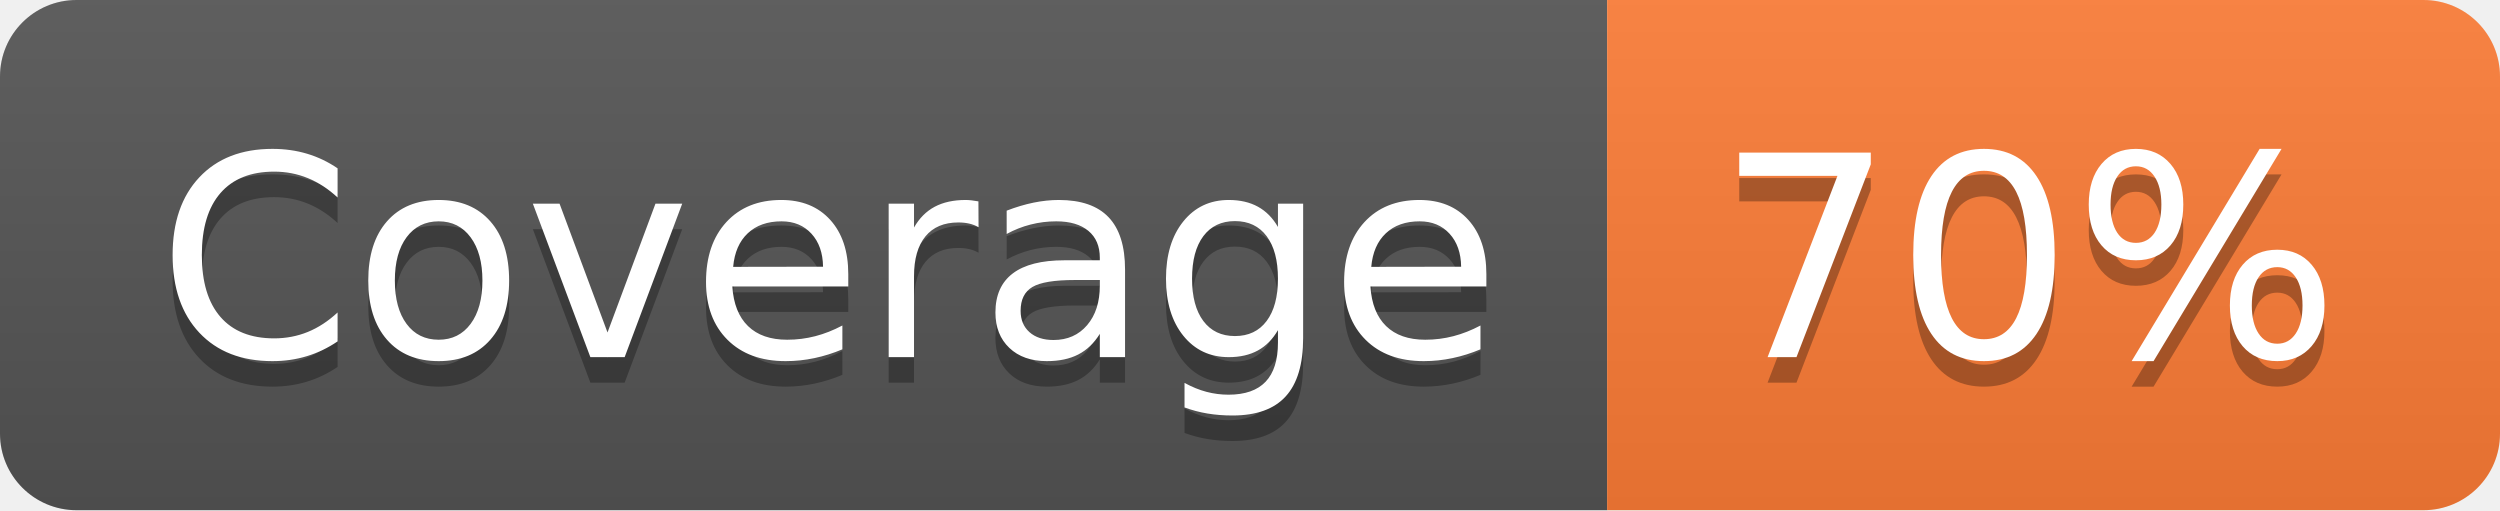
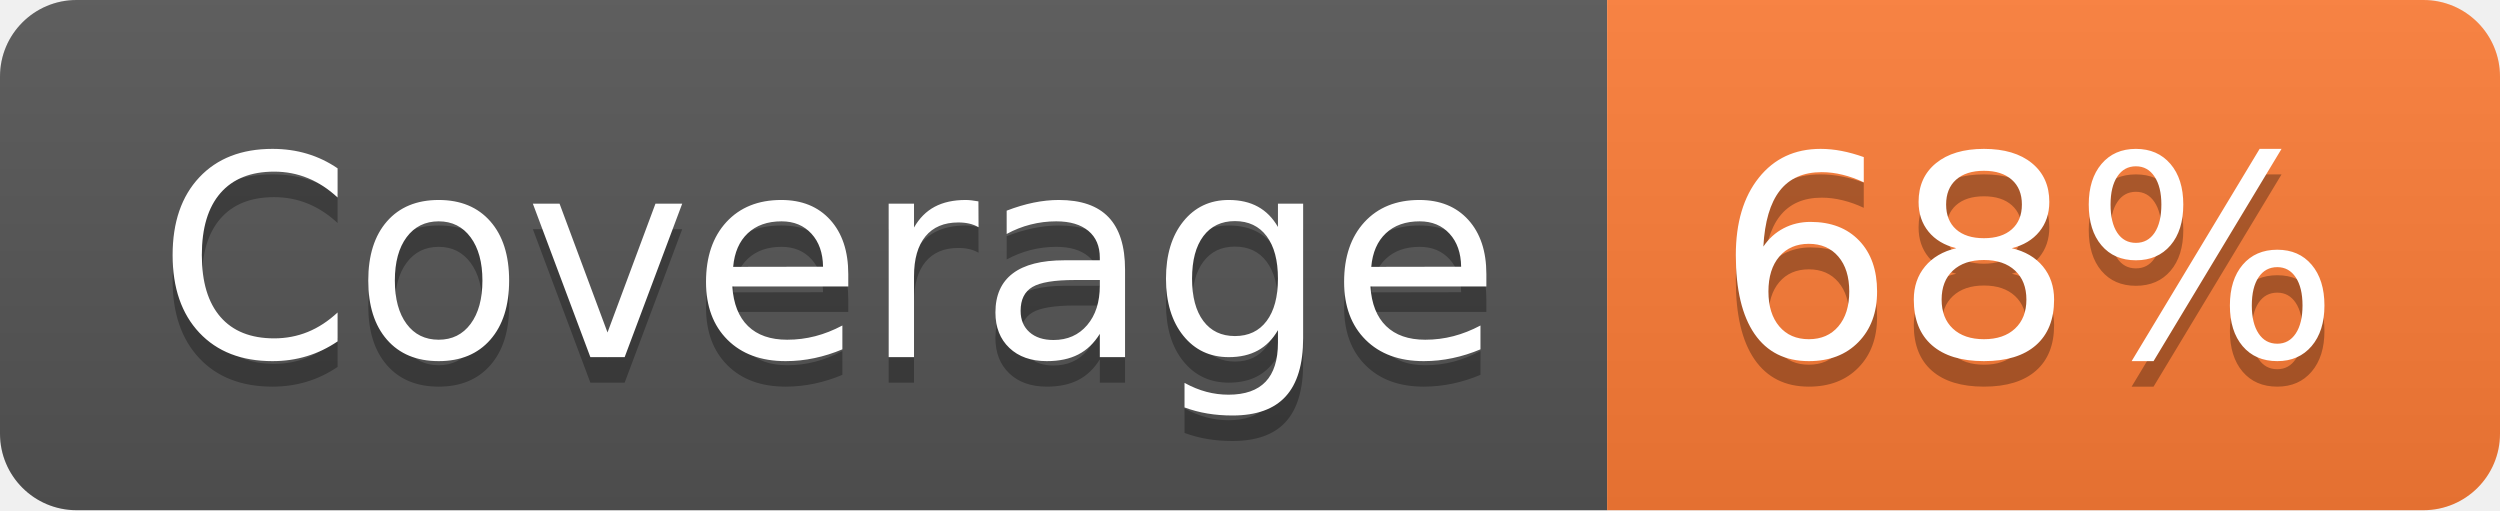
- <svg xmlns="http://www.w3.org/2000/svg" width="98" height="20" role="img" aria-label="Coverage: 70%">
+ <svg xmlns="http://www.w3.org/2000/svg" width="98" height="20" role="img" aria-label="Coverage: 68%">
  <linearGradient id="s" x2="0" y2="100%">
    <stop offset="0" stop-color="#bbb" stop-opacity=".1" />
    <stop offset="1" stop-opacity=".1" />
  </linearGradient>
  <clipPath id="r">
    <rect width="98" height="20" rx="3" fill="#fff" />
  </clipPath>
  <g clip-path="url(#r)">
    <rect width="63" height="20" fill="#555" />
    <rect x="63" width="35" height="20" fill="#fe7d37" />
    <rect width="98" height="20" fill="url(#s)" />
  </g>
  <g fill="#fff" text-anchor="middle" font-family="Verdana,Geneva,DejaVu Sans,sans-serif" text-rendering="geometricPrecision" font-size="110">
    <text aria-hidden="true" x="325" y="150" fill="#010101" fill-opacity=".3" transform="scale(.1)" textLength="530">Coverage</text>
    <text x="325" y="140" transform="scale(.1)" fill="#fff" textLength="530">Coverage</text>
-     <text aria-hidden="true" x="795" y="150" fill="#010101" fill-opacity=".3" transform="scale(.1)" textLength="250">70%</text>
-     <text x="795" y="140" transform="scale(.1)" fill="#fff" textLength="250">70%</text>
+     <text aria-hidden="true" x="795" y="150" fill="#010101" fill-opacity=".3" transform="scale(.1)" textLength="250">68%</text>
+     <text x="795" y="140" transform="scale(.1)" fill="#fff" textLength="250">68%</text>
  </g>
</svg>
